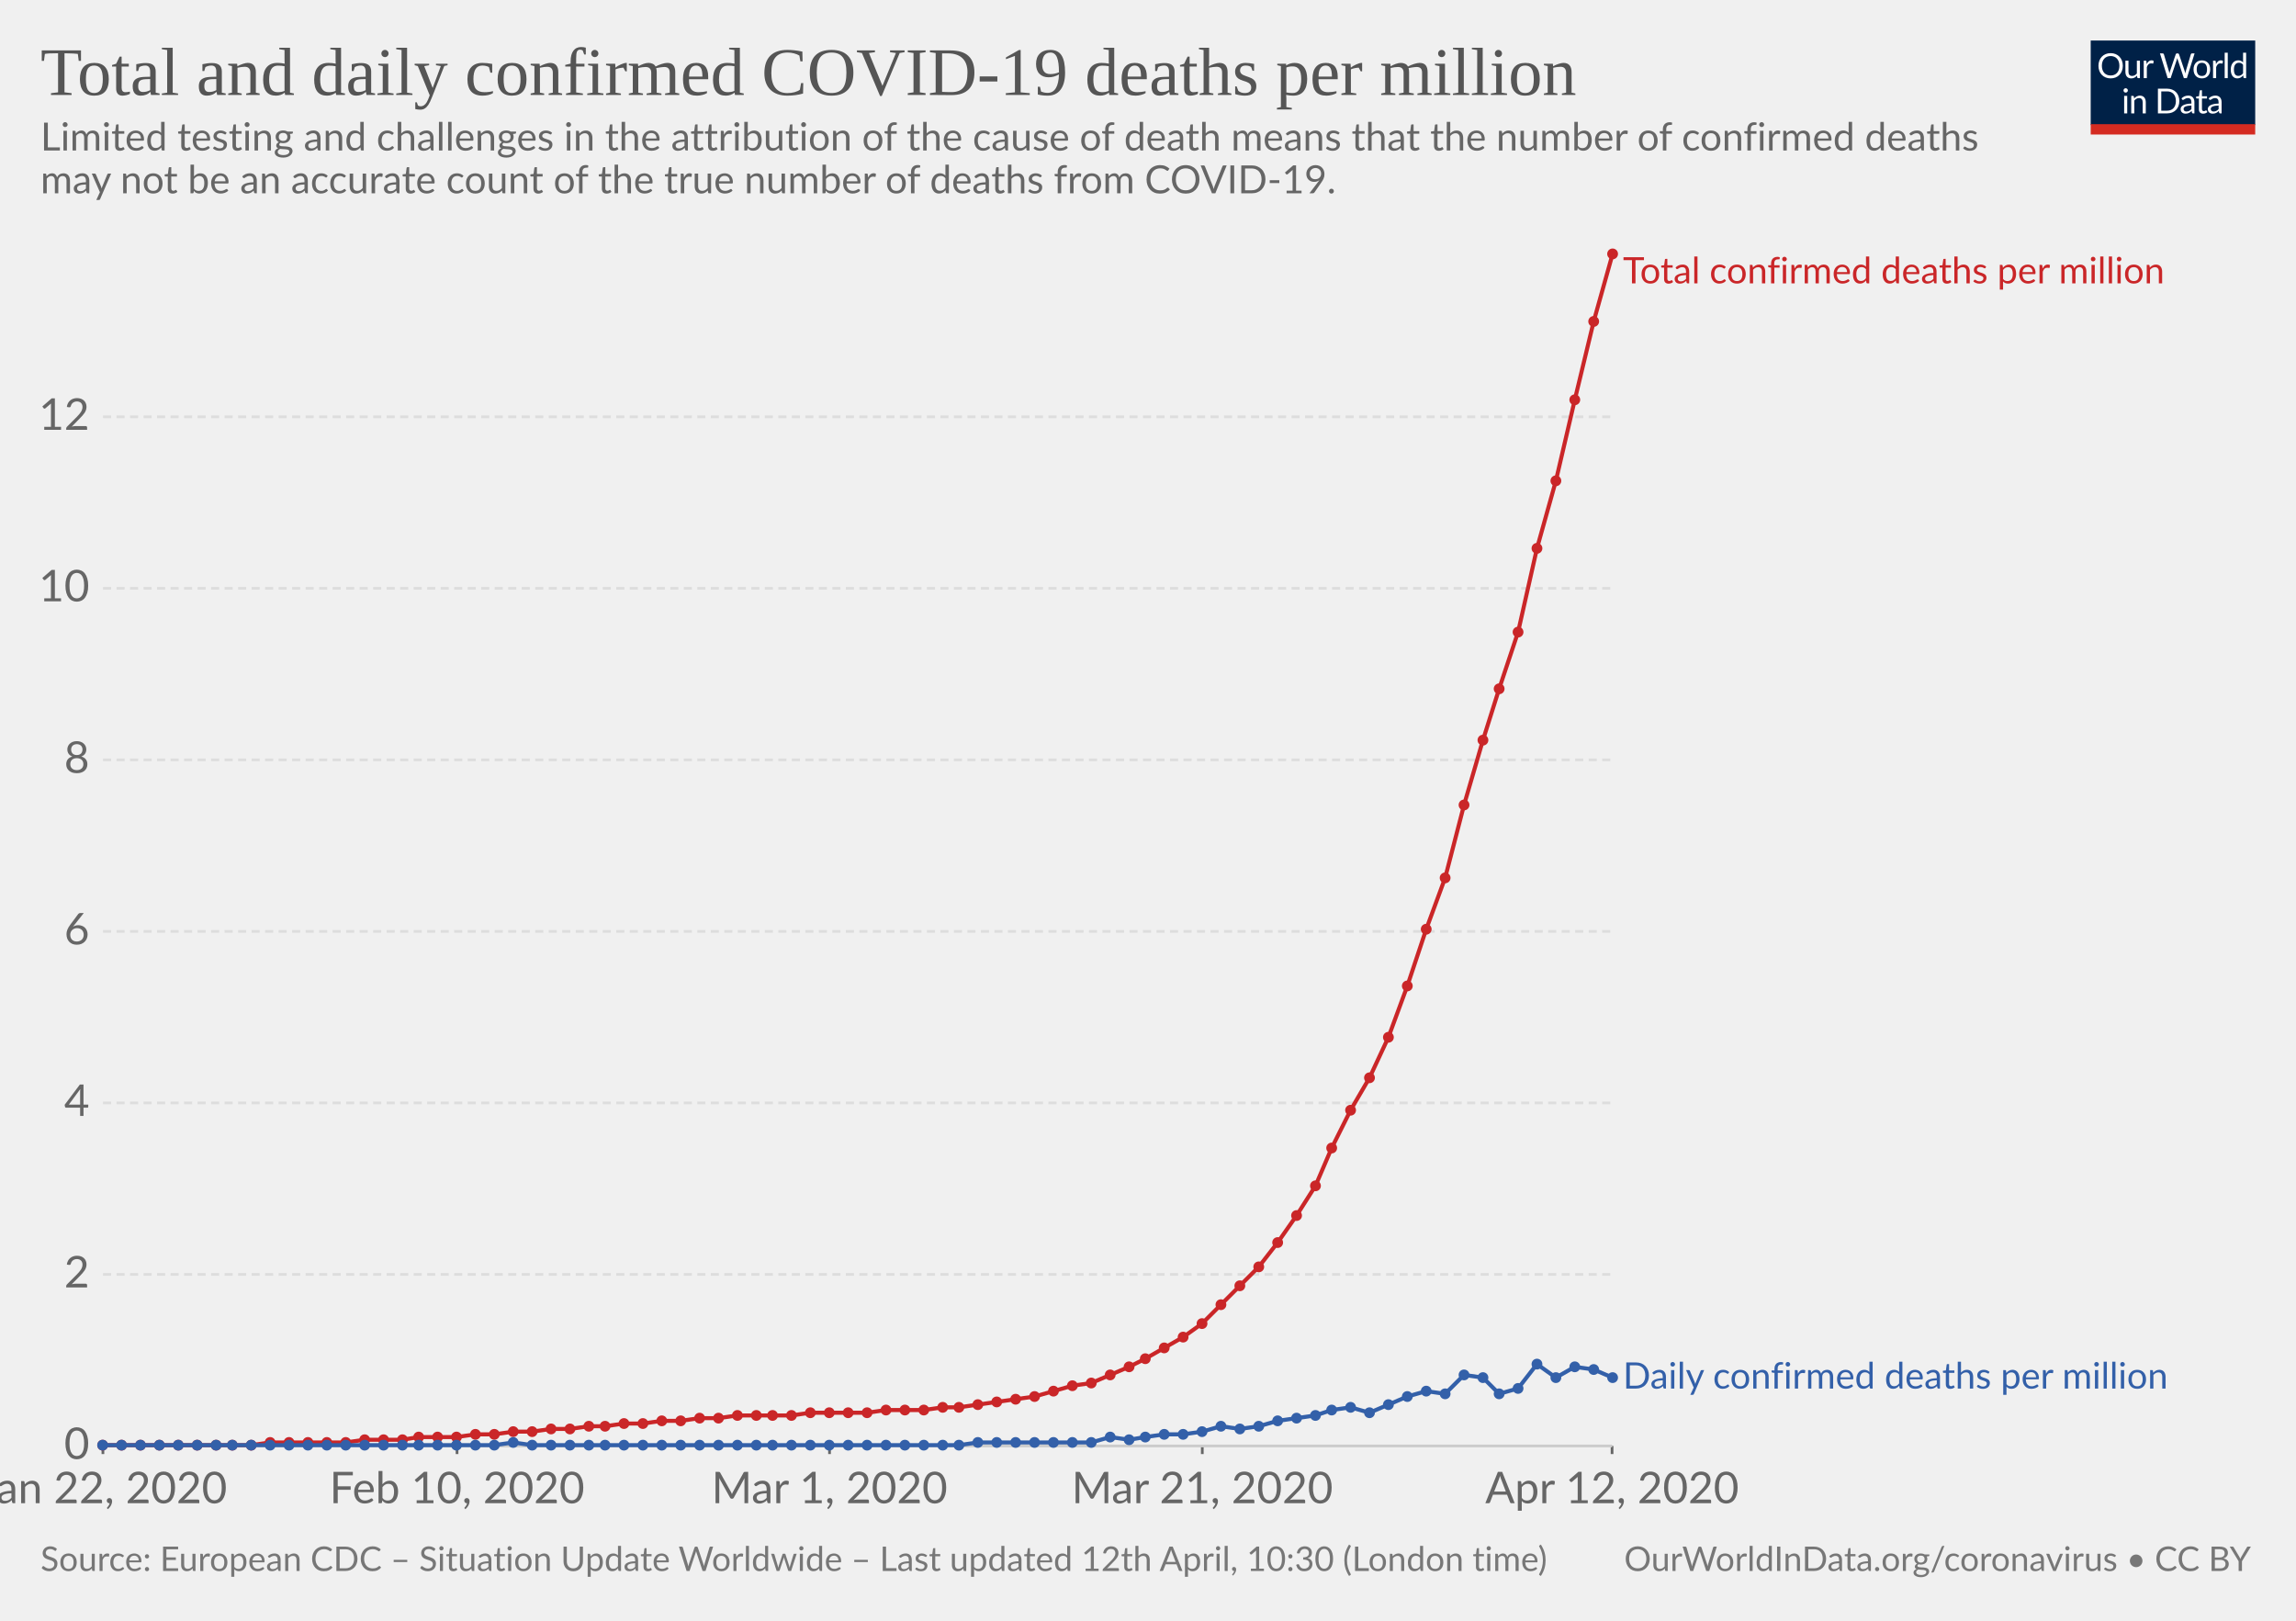
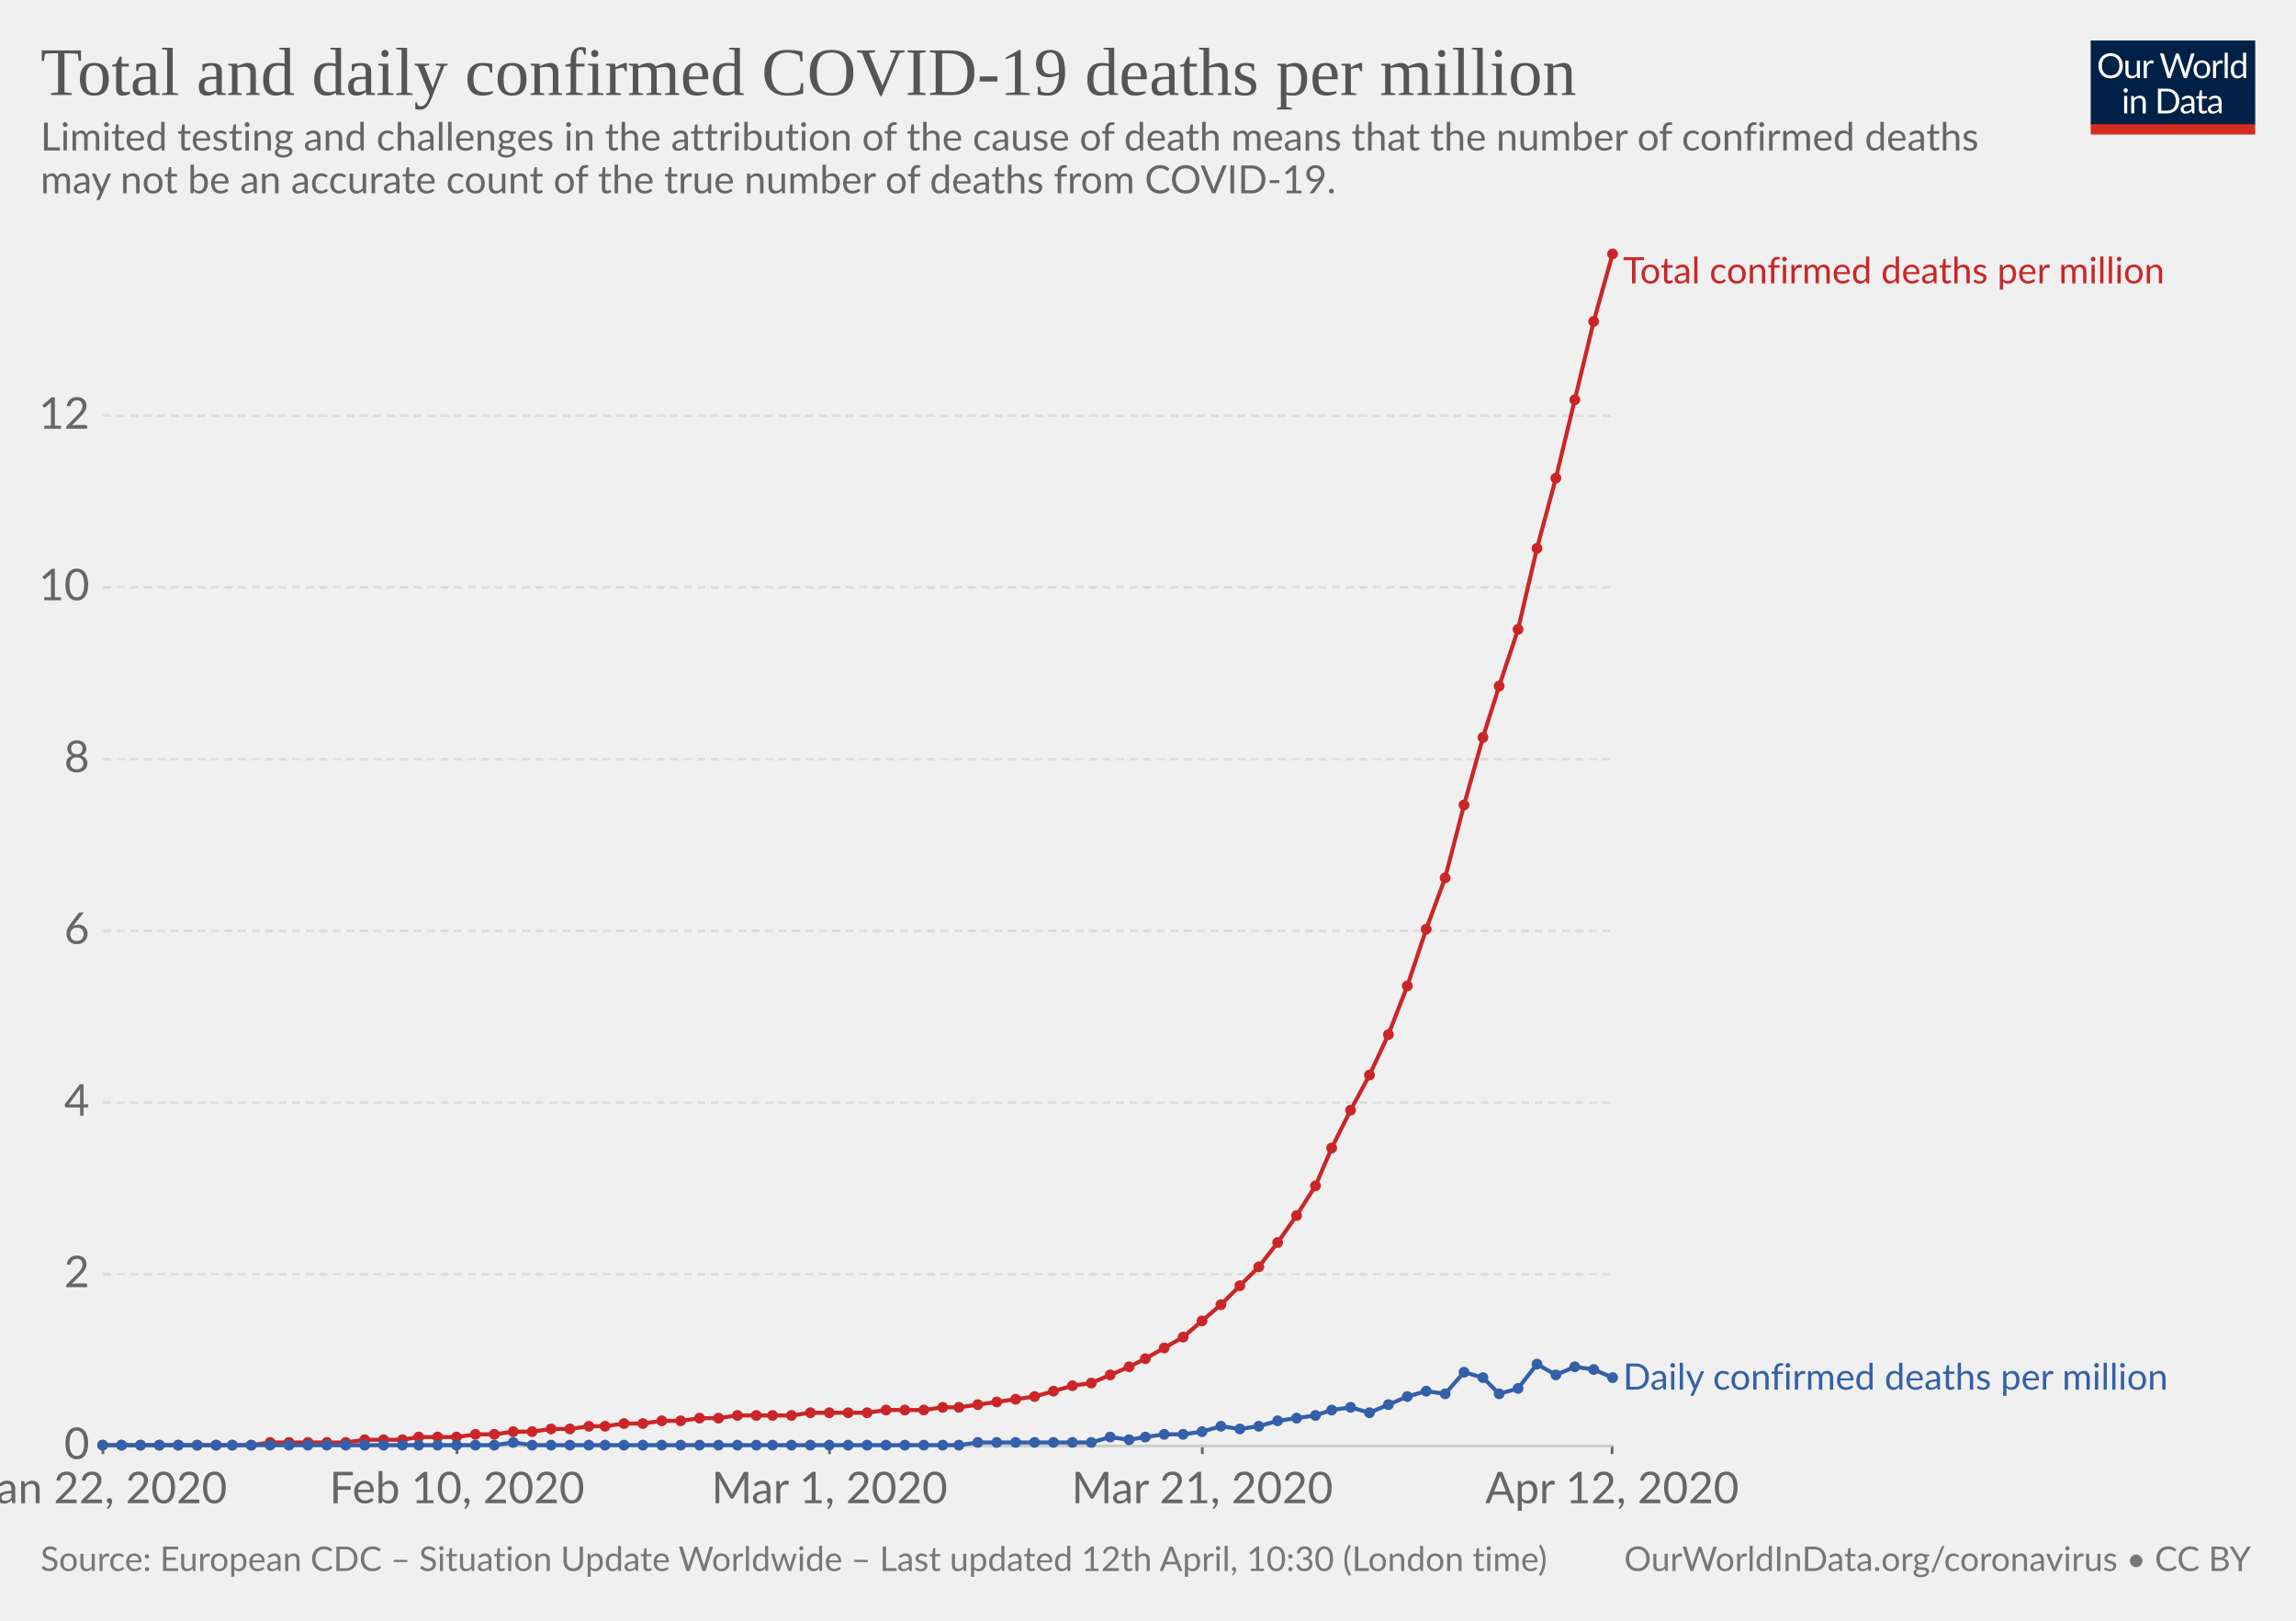
<svg xmlns="http://www.w3.org/2000/svg" version="1.1" style="background-color:#fff;-webkit-font-smoothing:antialiased" width="850" height="600" font-family="Lato,'Helvetica Neue',Helvetica,Arial,sans-serif" font-size="18" text-rendering="optimizeLegibility">
  <g class="HeaderView">
    <g transform="matrix(.29 0 0 .29 774 15)">
      <svg width="210" height="120" viewBox="0 0 210 120" fill="none">
        <g clip-path="url(#clip0)">
          <path d="M0 0h210v107.89H0V0z" fill="#002147" />
          <path d="M40.98 32.25c0 2.36-.38 4.53-1.12 6.51a14.26 14.26 0 01-8.1 8.4c-1.9.78-4.02 1.17-6.34 1.17-2.31 0-4.42-.39-6.33-1.17a14.31 14.31 0 01-8.08-8.4 18.29 18.29 0 01-1.12-6.51c0-2.36.38-4.53 1.12-6.5.75-1.97 1.8-3.67 3.17-5.1 1.37-1.43 3-2.55 4.9-3.34 1.92-.8 4.03-1.19 6.34-1.19 2.32 0 4.43.4 6.34 1.19 1.92.8 3.56 1.9 4.93 3.34a14.87 14.87 0 013.17 5.1 18.1 18.1 0 011.12 6.5zm-4.38 0c0-1.94-.26-3.68-.8-5.22a10.91 10.91 0 00-2.24-3.89 9.68 9.68 0 00-3.52-2.46 11.95 11.95 0 00-4.62-.86c-1.68 0-3.21.28-4.6.86a9.88 9.88 0 00-3.54 2.46 10.91 10.91 0 00-2.24 3.9c-.53 1.53-.8 3.27-.8 5.2 0 1.94.27 3.68.8 5.22a11.17 11.17 0 002.24 3.9 10.01 10.01 0 003.55 2.44c1.38.56 2.9.83 4.6.83 1.7 0 3.24-.27 4.61-.83a9.8 9.8 0 003.52-2.44 11.17 11.17 0 002.25-3.9c.53-1.54.8-3.28.8-5.21zm26.22-6.54V48H60.5c-.56 0-.9-.27-1.05-.81l-.31-2.4a12.45 12.45 0 01-3.26 2.6c-1.2.64-2.58.96-4.13.96-1.22 0-2.3-.2-3.24-.6a6.52 6.52 0 01-2.33-1.7 7.37 7.37 0 01-1.43-2.67c-.3-1.04-.46-2.2-.46-3.45V25.7h3.91v14.22c0 1.68.38 2.99 1.15 3.91.77.93 1.96 1.39 3.54 1.39 1.16 0 2.24-.27 3.23-.82a10.42 10.42 0 002.8-2.28V25.7h3.91zm8.61 4.47a9.94 9.94 0 012.6-3.56 5.64 5.64 0 013.76-1.3c.47 0 .92.05 1.34.15.44.1.83.27 1.17.49L80 28.88c-.09.37-.3.55-.66.55-.2 0-.5-.04-.9-.13a6.21 6.21 0 00-3.24.18c-.54.2-1.03.5-1.47.92-.42.4-.81.9-1.17 1.5-.33.58-.64 1.26-.92 2.02V48h-3.94V25.71h2.25c.42 0 .72.08.88.25.16.16.27.44.33.83l.26 3.39zm61.16-13.7L122.75 48h-3.82l-7.99-24.05a21.95 21.95 0 01-.42-1.58 38.36 38.36 0 01-.44 1.58L102.05 48h-3.83L88.4 16.47h3.54c.38 0 .7.1.95.29.26.2.43.43.5.73l6.52 21.9c.1.4.2.83.28 1.28.1.46.2.94.29 1.46l.3-1.46c.12-.47.25-.9.38-1.27l7.41-21.91c.1-.25.26-.48.51-.69.27-.22.58-.33.95-.33h1.23c.38 0 .69.1.92.29.24.2.41.43.53.73l7.4 21.9a28.4 28.4 0 01.68 2.62 29.52 29.52 0 01.52-2.61l6.54-21.91c.07-.27.23-.5.48-.7.27-.21.58-.32.95-.32h3.32zm9.35 8.88c1.63 0 3.1.27 4.4.82a9.43 9.43 0 015.46 5.94c.5 1.4.74 2.98.74 4.73 0 1.76-.25 3.34-.74 4.75a9.43 9.43 0 01-5.46 5.92c-1.3.52-2.77.79-4.4.79-1.64 0-3.12-.27-4.44-.8a9.42 9.42 0 01-3.35-2.3c-.92-1-1.63-2.2-2.13-3.61-.49-1.41-.73-3-.73-4.75s.24-3.33.73-4.73c.5-1.43 1.2-2.64 2.13-3.63.93-1 2.04-1.77 3.35-2.31 1.32-.55 2.8-.82 4.44-.82zm0 19.89c2.2 0 3.84-.73 4.93-2.2 1.08-1.48 1.63-3.54 1.63-6.18 0-2.66-.55-4.72-1.63-6.2-1.09-1.49-2.73-2.23-4.93-2.23-1.12 0-2.09.2-2.93.57-.82.39-1.5.94-2.06 1.65-.55.72-.96 1.61-1.24 2.67-.26 1.04-.4 2.22-.4 3.54 0 2.64.55 4.7 1.64 6.18 1.1 1.47 2.76 2.2 4.99 2.2zm17.97-15.07a9.94 9.94 0 012.6-3.56 5.64 5.64 0 013.76-1.3c.47 0 .91.05 1.34.15.44.1.83.27 1.16.49l-.28 2.92c-.09.37-.31.55-.66.55-.2 0-.5-.04-.9-.13a6.2 6.2 0 00-3.24.18c-.54.2-1.03.5-1.47.92-.43.4-.82.9-1.17 1.5a13.1 13.1 0 00-.92 2.02V48h-3.94V25.71h2.24c.43 0 .72.08.88.25.17.16.28.44.33.83l.27 3.39zm15.04-14.59V48h-3.92V15.6h3.92zm19.55 15.43a6.22 6.22 0 00-2.38-2.05 6.7 6.7 0 00-2.86-.6c-2.07 0-3.66.75-4.77 2.23-1.12 1.48-1.68 3.6-1.68 6.33 0 1.46.13 2.7.38 3.74a7.29 7.29 0 001.1 2.56 4.35 4.35 0 001.78 1.45c.7.3 1.5.46 2.4.46 1.29 0 2.41-.3 3.36-.88a9.6 9.6 0 002.67-2.49V31.02zm3.91-15.43V48h-2.33c-.56 0-.9-.27-1.06-.81l-.35-2.71a12.13 12.13 0 01-3.25 2.77 8.28 8.28 0 01-4.23 1.06 7.31 7.31 0 01-6.14-2.9c-.73-.96-1.3-2.15-1.69-3.57a18.35 18.35 0 01.07-9.48 11.29 11.29 0 011.89-3.7 8.7 8.7 0 017.06-3.34 7.96 7.96 0 016.12 2.62V15.59h3.91zM46.61 70.71V93H42.7V70.71h3.91zm.84-7c0 .39-.08.75-.24 1.09-.15.32-.35.61-.62.88-.25.25-.55.44-.9.59a2.67 2.67 0 01-2.16 0 2.9 2.9 0 01-1.45-1.47 2.67 2.67 0 010-2.16c.15-.35.35-.65.6-.9.25-.27.53-.47.85-.62a2.67 2.67 0 012.16 0c.35.15.65.35.9.62.27.25.47.55.62.9.16.34.24.7.24 1.08zm7.97 10.24c.49-.54 1-1.04 1.54-1.48a9.85 9.85 0 013.66-1.84 8.96 8.96 0 015.43.35c.94.4 1.72.97 2.33 1.71.63.74 1.11 1.62 1.43 2.67.32 1.04.49 2.19.49 3.45V93h-3.94V78.81c0-1.69-.4-3-1.17-3.92-.76-.93-1.93-1.4-3.5-1.4-1.15 0-2.24.27-3.25.83-1 .56-1.92 1.31-2.77 2.27V93h-3.94V70.71h2.35c.56 0 .9.28 1.04.82l.3 2.42zm57.7 3.3c0 2.36-.37 4.5-1.11 6.44a14.3 14.3 0 01-3.17 4.98c-1.37 1.37-3 2.45-4.93 3.2-1.9.76-4.02 1.13-6.33 1.13H85.8V61.47h11.77c2.31 0 4.42.39 6.33 1.15a13.8 13.8 0 018.1 8.18 17.75 17.75 0 011.12 6.45zm-4.37 0c0-1.94-.26-3.67-.8-5.2a10.94 10.94 0 00-2.23-3.87 9.57 9.57 0 00-3.53-2.42 12.23 12.23 0 00-4.61-.83h-7.5v24.62h7.5c1.7 0 3.24-.28 4.61-.84a9.7 9.7 0 003.53-2.4 10.94 10.94 0 002.24-3.87c.53-1.53.8-3.26.8-5.2zm19.8 5.72c-1.8.06-3.34.2-4.62.44-1.26.22-2.3.51-3.1.88-.8.36-1.37.8-1.74 1.3-.35.5-.53 1.05-.53 1.67 0 .58.1 1.1.3 1.52a3 3 0 00.76 1.05c.34.27.73.46 1.17.6.45.11.94.17 1.45.17a7.28 7.28 0 003.5-.81 11.95 11.95 0 002.82-2.2v-4.62zm-12.65-9.11a12.73 12.73 0 013.98-2.66c1.43-.59 3-.88 4.73-.88 1.25 0 2.36.2 3.33.61a6.81 6.81 0 013.94 4.38c.33 1.04.5 2.19.5 3.43V93h-1.74a1.8 1.8 0 01-.88-.18c-.2-.13-.36-.38-.48-.74l-.44-2.12c-.59.55-1.16 1.03-1.72 1.46a9.48 9.48 0 01-3.74 1.7c-.69.15-1.46.23-2.3.23-.87 0-1.69-.12-2.45-.35a5.34 5.34 0 01-3.34-2.93 6.64 6.64 0 01-.49-2.64c0-.88.25-1.72.73-2.53a6.33 6.33 0 012.35-2.17c1.09-.63 2.5-1.15 4.25-1.54 1.75-.41 3.89-.65 6.42-.7v-1.75c0-1.73-.37-3.03-1.12-3.91-.75-.9-1.84-1.34-3.28-1.34-.97 0-1.78.12-2.44.37-.64.23-1.2.5-1.7.81l-1.23.82c-.33.23-.67.35-1 .35-.27 0-.5-.07-.69-.2a2.1 2.1 0 01-.48-.53l-.7-1.25zm27.67 19.5c-1.76 0-3.12-.5-4.07-1.48-.94-.98-1.41-2.4-1.41-4.25V74h-2.68a.9.9 0 01-.6-.2c-.16-.14-.24-.36-.24-.66v-1.56l3.65-.46.9-6.89c.05-.22.14-.4.29-.52a.88.88 0 01.62-.22H142v7.67h6.44V74h-6.44v13.38c0 .94.22 1.63.68 2.09.45.45 1.04.68 1.76.68a3.21 3.21 0 001.85-.53l.55-.35c.16-.12.3-.18.41-.18.2 0 .4.13.55.38l1.15 1.87a7.45 7.45 0 01-2.44 1.5c-.96.35-1.94.52-2.95.52zm19.68-10.4c-1.8.07-3.34.21-4.62.45-1.26.22-2.3.51-3.1.88-.8.36-1.37.8-1.74 1.3-.35.5-.53 1.05-.53 1.67 0 .58.1 1.1.3 1.52.18.42.44.77.76 1.05.34.27.73.46 1.17.6.45.11.94.17 1.45.17a7.3 7.3 0 003.5-.81 12.04 12.04 0 002.82-2.2v-4.62zm-12.65-9.1a12.72 12.72 0 013.99-2.66c1.42-.59 3-.88 4.72-.88 1.25 0 2.36.2 3.33.61a6.81 6.81 0 013.94 4.38c.33 1.04.5 2.19.5 3.43V93h-1.74a1.8 1.8 0 01-.88-.18c-.2-.13-.36-.38-.48-.74l-.44-2.12c-.59.55-1.16 1.03-1.72 1.46a9.48 9.48 0 01-3.74 1.7c-.69.15-1.46.23-2.3.23-.87 0-1.69-.12-2.45-.35a5.33 5.33 0 01-3.34-2.93 6.62 6.62 0 01-.49-2.64c0-.88.25-1.72.73-2.53a6.33 6.33 0 012.35-2.17c1.09-.63 2.5-1.15 4.25-1.54 1.74-.41 3.89-.65 6.42-.7v-1.75c0-1.73-.37-3.03-1.12-3.91-.75-.9-1.84-1.34-3.28-1.34-.97 0-1.78.12-2.44.37-.64.23-1.2.5-1.7.81-.46.3-.87.57-1.22.82-.34.23-.68.35-1.02.35-.26 0-.49-.07-.68-.2-.19-.14-.35-.32-.48-.53l-.7-1.25z" fill="#fff" />
          <path fill="#D42B21" d="M0 106.79h210V120H0z" />
        </g>
        <defs>
          <clipPath id="clip0">
            <path fill="#fff" d="M0 0h210v120H0z" />
          </clipPath>
        </defs>
      </svg>
    </g>
    <a href="https://ourworldindata.org/grapher/total-daily-covid-deaths-per-million" target="_blank" font-family="&quot;Playfair Display&quot;,Georgia,&quot;Times New Roman&quot;,serif">
      <text font-size="25.2" x="15" y="35.2" fill="#555">
        <tspan x="15" y="35.16">Total and daily confirmed COVID-19 deaths per million</tspan>
      </text>
    </a>
    <text font-size="14.4" x="15" y="55.7" fill="#666">
      <tspan x="15" y="55.72">Limited testing and challenges in the attribution of the cause of death means that the number of confirmed deaths</tspan>
      <tspan x="15" y="71.56">may not be an accurate count of the true number of deaths from COVID-19.</tspan>
    </text>
  </g>
  <g class="LineChart">
    <defs>
      <clipPath id="a">
        <path d="M28.14 0h830v924.8h-830z" />
      </clipPath>
    </defs>
    <g class="AxisBoxView">
      <g class="HorizontalAxis">
        <path stroke="#666" d="M38.1 535.3v3M169.2 535.3v3M307.1 535.3v3M445.1 535.3v3M596.8 535.3v3" />
        <text x="38.1" y="556.5" fill="#666" text-anchor="middle" font-size="16.2">Jan 22, 2020</text>
        <text x="169.2" y="556.5" fill="#666" text-anchor="middle" font-size="16.2">Feb 10, 2020</text>
        <text x="307.1" y="556.5" fill="#666" text-anchor="middle" font-size="16.2">Mar 1, 2020</text>
        <text x="445.1" y="556.5" fill="#666" text-anchor="middle" font-size="16.2">Mar 21, 2020</text>
        <text x="596.8" y="556.5" fill="#666" text-anchor="middle" font-size="16.2">Apr 12, 2020</text>
      </g>
      <g class="VerticalAxis" fill="#666" dominant-baseline="middle" text-anchor="end" font-size="16.2">
        <text x="33.14" y="535.3">0</text>
-         <text x="33.14" y="471.8">2</text>
-         <text x="33.14" y="408.3">4</text>
-         <text x="33.14" y="344.8">6</text>
-         <text x="33.14" y="281.3">8</text>
-         <text x="33.14" y="217.8">10</text>
-         <text x="33.14" y="154.3">12</text>
+         <text x="33.14" y="471.7">2</text>
+         <text x="33.14" y="408.2">4</text>
+         <text x="33.14" y="344.6">6</text>
+         <text x="33.14" y="281">8</text>
+         <text x="33.14" y="217.4">10</text>
+         <text x="33.14" y="153.9">12</text>
      </g>
      <g class="AxisGridLines">
        <path stroke="#ccc" d="M38.14 535.3h558.69" />
-         <path stroke="#ddd" stroke-dasharray="3,2" d="M38.14 471.8h558.69M38.14 408.3h558.69M38.14 344.8h558.69M38.14 281.3h558.69M38.14 217.8h558.69M38.14 154.3h558.69" />
+         <path stroke="#ddd" stroke-dasharray="3,2" d="M38.14 471.7h558.69M38.14 408.2h558.69M38.14 344.6h558.69M38.14 281h558.69M38.14 217.4h558.69M38.14 153.9h558.69" />
      </g>
    </g>
    <g clip-path="url(#a)">
      <g class="HeightedLegend" cursor="default">
        <g class="legendMark">
          <text font-size="13.5" x="600.8" y="104.9" fill="#ca2628">
            <tspan x="600.83" y="104.9">Total confirmed deaths per million</tspan>
          </text>
        </g>
        <g class="legendMark">
-           <text font-size="13.5" x="600.8" y="514" fill="#3360a9">
-             <tspan x="600.83" y="514.05">Daily confirmed deaths per million</tspan>
+           <text font-size="13.5" x="600.8" y="514.4" fill="#3360a9">
+             <tspan x="600.83" y="514.45">Daily confirmed deaths per million</tspan>
          </text>
        </g>
      </g>
      <g class="Lines">
        <g class="key-World_0">
-           <path stroke="#ca2628" stroke-linecap="round" d="M38 535h55l7-1h28l7-1h14l6-1h14l7-1h7l7-1h7l7-1h7l7-1h6l7-1h7l7-1h7l7-1h7l7-1h20l7-1h21l7-1h14l7-1h6l7-1 7-1 7-1 7-1 7-2 7-2 7-1 7-3 7-3 6-3 7-4 7-4 7-5 7-7 7-7 7-7 7-9 7-10 7-11 6-14 7-14 7-12 7-15 7-19 7-21 7-19 7-27 7-24 6-19 7-21 7-31 7-25 7-30 7-29 7-25" fill="none" stroke-width="1.5" />
+           <path stroke="#ca2628" stroke-linecap="round" d="M38 535h55l7-1h28l7-1h14l6-1h14l7-1h7l7-1h7l7-1h7l7-1h6l7-1h7l7-1h7l7-1h7l7-1h20l7-1h21l7-1h14l7-1h6l7-1 7-1 7-1 7-1 7-2 7-2 7-1 7-3 7-3 6-3 7-4 7-4 7-6 7-6 7-7 7-7 7-9 7-10 7-11 6-14 7-14 7-13 7-15 7-18 7-21 7-19 7-27 7-25 6-19 7-21 7-30 7-26 7-29 7-29 7-25" fill="none" stroke-width="1.5" />
          <g fill="#ca2628">
            <circle cx="38" cy="535" r="2" />
            <circle cx="45" cy="535" r="2" />
            <circle cx="52" cy="535" r="2" />
            <circle cx="59" cy="535" r="2" />
            <circle cx="66" cy="535" r="2" />
            <circle cx="73" cy="535" r="2" />
            <circle cx="80" cy="535" r="2" />
            <circle cx="86" cy="535" r="2" />
            <circle cx="93" cy="535" r="2" />
            <circle cx="100" cy="534" r="2" />
            <circle cx="107" cy="534" r="2" />
            <circle cx="114" cy="534" r="2" />
            <circle cx="121" cy="534" r="2" />
            <circle cx="128" cy="534" r="2" />
            <circle cx="135" cy="533" r="2" />
            <circle cx="142" cy="533" r="2" />
            <circle cx="149" cy="533" r="2" />
            <circle cx="155" cy="532" r="2" />
            <circle cx="162" cy="532" r="2" />
            <circle cx="169" cy="532" r="2" />
            <circle cx="176" cy="531" r="2" />
            <circle cx="183" cy="531" r="2" />
            <circle cx="190" cy="530" r="2" />
            <circle cx="197" cy="530" r="2" />
            <circle cx="204" cy="529" r="2" />
            <circle cx="211" cy="529" r="2" />
            <circle cx="218" cy="528" r="2" />
            <circle cx="224" cy="528" r="2" />
            <circle cx="231" cy="527" r="2" />
            <circle cx="238" cy="527" r="2" />
            <circle cx="245" cy="526" r="2" />
            <circle cx="252" cy="526" r="2" />
            <circle cx="259" cy="525" r="2" />
            <circle cx="266" cy="525" r="2" />
            <circle cx="273" cy="524" r="2" />
            <circle cx="280" cy="524" r="2" />
            <circle cx="286" cy="524" r="2" />
            <circle cx="293" cy="524" r="2" />
            <circle cx="300" cy="523" r="2" />
            <circle cx="307" cy="523" r="2" />
            <circle cx="314" cy="523" r="2" />
            <circle cx="321" cy="523" r="2" />
            <circle cx="328" cy="522" r="2" />
            <circle cx="335" cy="522" r="2" />
            <circle cx="342" cy="522" r="2" />
            <circle cx="349" cy="521" r="2" />
            <circle cx="355" cy="521" r="2" />
            <circle cx="362" cy="520" r="2" />
            <circle cx="369" cy="519" r="2" />
            <circle cx="376" cy="518" r="2" />
            <circle cx="383" cy="517" r="2" />
            <circle cx="390" cy="515" r="2" />
            <circle cx="397" cy="513" r="2" />
            <circle cx="404" cy="512" r="2" />
            <circle cx="411" cy="509" r="2" />
            <circle cx="418" cy="506" r="2" />
            <circle cx="424" cy="503" r="2" />
            <circle cx="431" cy="499" r="2" />
            <circle cx="438" cy="495" r="2" />
-             <circle cx="445" cy="490" r="2" />
+             <circle cx="445" cy="489" r="2" />
            <circle cx="452" cy="483" r="2" />
            <circle cx="459" cy="476" r="2" />
            <circle cx="466" cy="469" r="2" />
            <circle cx="473" cy="460" r="2" />
            <circle cx="480" cy="450" r="2" />
            <circle cx="487" cy="439" r="2" />
            <circle cx="493" cy="425" r="2" />
            <circle cx="500" cy="411" r="2" />
-             <circle cx="507" cy="399" r="2" />
-             <circle cx="514" cy="384" r="2" />
+             <circle cx="507" cy="398" r="2" />
+             <circle cx="514" cy="383" r="2" />
            <circle cx="521" cy="365" r="2" />
            <circle cx="528" cy="344" r="2" />
            <circle cx="535" cy="325" r="2" />
            <circle cx="542" cy="298" r="2" />
-             <circle cx="549" cy="274" r="2" />
-             <circle cx="555" cy="255" r="2" />
-             <circle cx="562" cy="234" r="2" />
+             <circle cx="549" cy="273" r="2" />
+             <circle cx="555" cy="254" r="2" />
+             <circle cx="562" cy="233" r="2" />
            <circle cx="569" cy="203" r="2" />
-             <circle cx="576" cy="178" r="2" />
+             <circle cx="576" cy="177" r="2" />
            <circle cx="583" cy="148" r="2" />
            <circle cx="590" cy="119" r="2" />
            <circle cx="597" cy="94" r="2" />
          </g>
        </g>
        <g class="key-World_1">
-           <path stroke="#3360a9" stroke-linecap="round" d="M38 535h145l7-1 7 1h158l7-1h42l7-2 7 1 6-1 7-1h7l7-1 7-2 7 1 7-1 7-2 7-1 7-1 6-2 7-1 7 2 7-3 7-3 7-2 7 1 7-7 7 1 6 6 7-2 7-9 7 5 7-4 7 1 7 3" fill="none" stroke-width="1.5" />
+           <path stroke="#3360a9" stroke-linecap="round" d="M38 535h145l7-1 7 1h158l7-1h42l7-2 7 1 6-1 7-1h7l7-1 7-2 7 1 7-1 7-2 7-1 7-1 6-2 7-1 7 2 7-3 7-3 7-2 7 1 7-8 7 2 6 6 7-2 7-9 7 4 7-3 7 1 7 3" fill="none" stroke-width="1.5" />
          <g fill="#3360a9">
            <circle cx="38" cy="535" r="2" />
            <circle cx="45" cy="535" r="2" />
            <circle cx="52" cy="535" r="2" />
            <circle cx="59" cy="535" r="2" />
            <circle cx="66" cy="535" r="2" />
            <circle cx="73" cy="535" r="2" />
            <circle cx="80" cy="535" r="2" />
            <circle cx="86" cy="535" r="2" />
            <circle cx="93" cy="535" r="2" />
            <circle cx="100" cy="535" r="2" />
            <circle cx="107" cy="535" r="2" />
            <circle cx="114" cy="535" r="2" />
            <circle cx="121" cy="535" r="2" />
            <circle cx="128" cy="535" r="2" />
            <circle cx="135" cy="535" r="2" />
            <circle cx="142" cy="535" r="2" />
            <circle cx="149" cy="535" r="2" />
            <circle cx="155" cy="535" r="2" />
            <circle cx="162" cy="535" r="2" />
            <circle cx="169" cy="535" r="2" />
            <circle cx="176" cy="535" r="2" />
            <circle cx="183" cy="535" r="2" />
            <circle cx="190" cy="534" r="2" />
            <circle cx="197" cy="535" r="2" />
            <circle cx="204" cy="535" r="2" />
            <circle cx="211" cy="535" r="2" />
            <circle cx="218" cy="535" r="2" />
            <circle cx="224" cy="535" r="2" />
            <circle cx="231" cy="535" r="2" />
            <circle cx="238" cy="535" r="2" />
            <circle cx="245" cy="535" r="2" />
            <circle cx="252" cy="535" r="2" />
            <circle cx="259" cy="535" r="2" />
            <circle cx="266" cy="535" r="2" />
            <circle cx="273" cy="535" r="2" />
            <circle cx="280" cy="535" r="2" />
            <circle cx="286" cy="535" r="2" />
            <circle cx="293" cy="535" r="2" />
            <circle cx="300" cy="535" r="2" />
            <circle cx="307" cy="535" r="2" />
            <circle cx="314" cy="535" r="2" />
            <circle cx="321" cy="535" r="2" />
            <circle cx="328" cy="535" r="2" />
            <circle cx="335" cy="535" r="2" />
            <circle cx="342" cy="535" r="2" />
            <circle cx="349" cy="535" r="2" />
            <circle cx="355" cy="535" r="2" />
            <circle cx="362" cy="534" r="2" />
            <circle cx="369" cy="534" r="2" />
            <circle cx="376" cy="534" r="2" />
            <circle cx="383" cy="534" r="2" />
            <circle cx="390" cy="534" r="2" />
            <circle cx="397" cy="534" r="2" />
            <circle cx="404" cy="534" r="2" />
            <circle cx="411" cy="532" r="2" />
            <circle cx="418" cy="533" r="2" />
            <circle cx="424" cy="532" r="2" />
            <circle cx="431" cy="531" r="2" />
            <circle cx="438" cy="531" r="2" />
            <circle cx="445" cy="530" r="2" />
            <circle cx="452" cy="528" r="2" />
            <circle cx="459" cy="529" r="2" />
            <circle cx="466" cy="528" r="2" />
            <circle cx="473" cy="526" r="2" />
            <circle cx="480" cy="525" r="2" />
            <circle cx="487" cy="524" r="2" />
            <circle cx="493" cy="522" r="2" />
            <circle cx="500" cy="521" r="2" />
            <circle cx="507" cy="523" r="2" />
            <circle cx="514" cy="520" r="2" />
            <circle cx="521" cy="517" r="2" />
            <circle cx="528" cy="515" r="2" />
            <circle cx="535" cy="516" r="2" />
-             <circle cx="542" cy="509" r="2" />
+             <circle cx="542" cy="508" r="2" />
            <circle cx="549" cy="510" r="2" />
            <circle cx="555" cy="516" r="2" />
            <circle cx="562" cy="514" r="2" />
            <circle cx="569" cy="505" r="2" />
-             <circle cx="576" cy="510" r="2" />
+             <circle cx="576" cy="509" r="2" />
            <circle cx="583" cy="506" r="2" />
            <circle cx="590" cy="507" r="2" />
            <circle cx="597" cy="510" r="2" />
          </g>
        </g>
      </g>
    </g>
  </g>
  <g class="SourcesFooter" fill="#777">
    <g class="clickable" fill="#777">
      <text font-size="12.6" x="15" y="581.6">
        <tspan x="15" y="581.58">Source: European CDC – Situation Update Worldwide – Last updated 12th April, 10:30 (London time)</tspan>
      </text>
    </g>
    <text font-size="12.6" x="601.3" y="581.6">
      <tspan x="601.27" y="581.58">
        <a target="_blank" href="https://ourworldindata.org/coronavirus" fill="#777">OurWorldInData.org/coronavirus</a> • <a class="cclogo" href="http://creativecommons.org/licenses/by/4.0/deed.en_US" target="_blank" fill="#777">CC BY</a>
      </tspan>
    </text>
  </g>
</svg>
